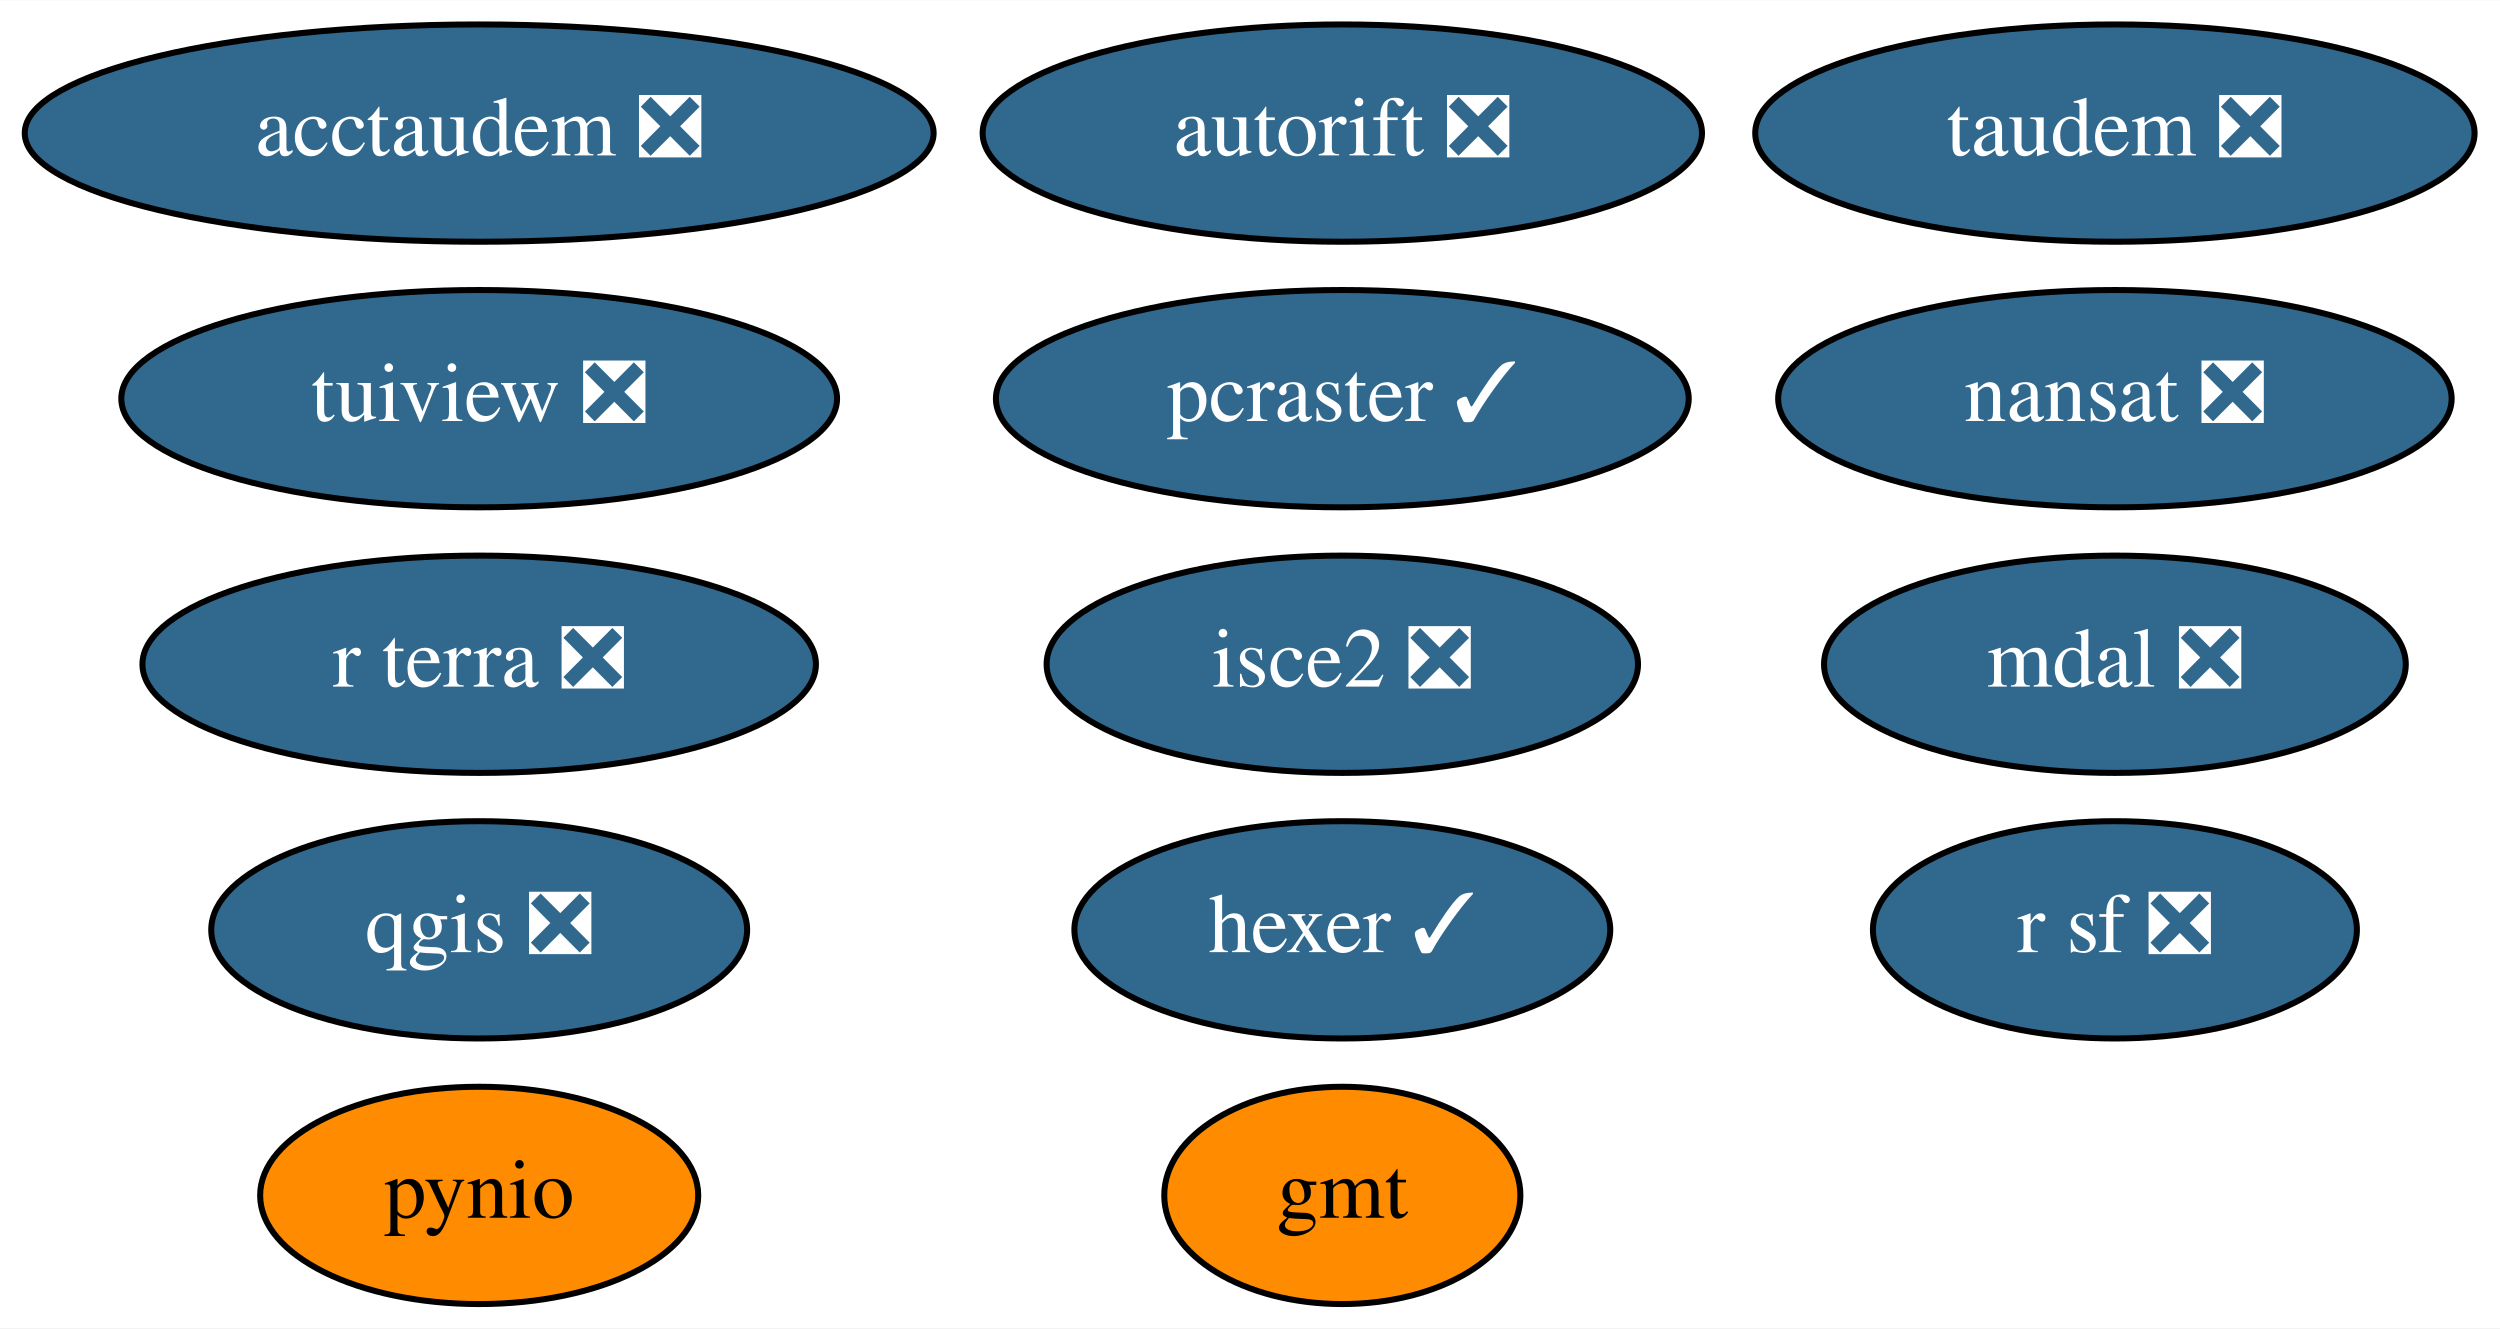
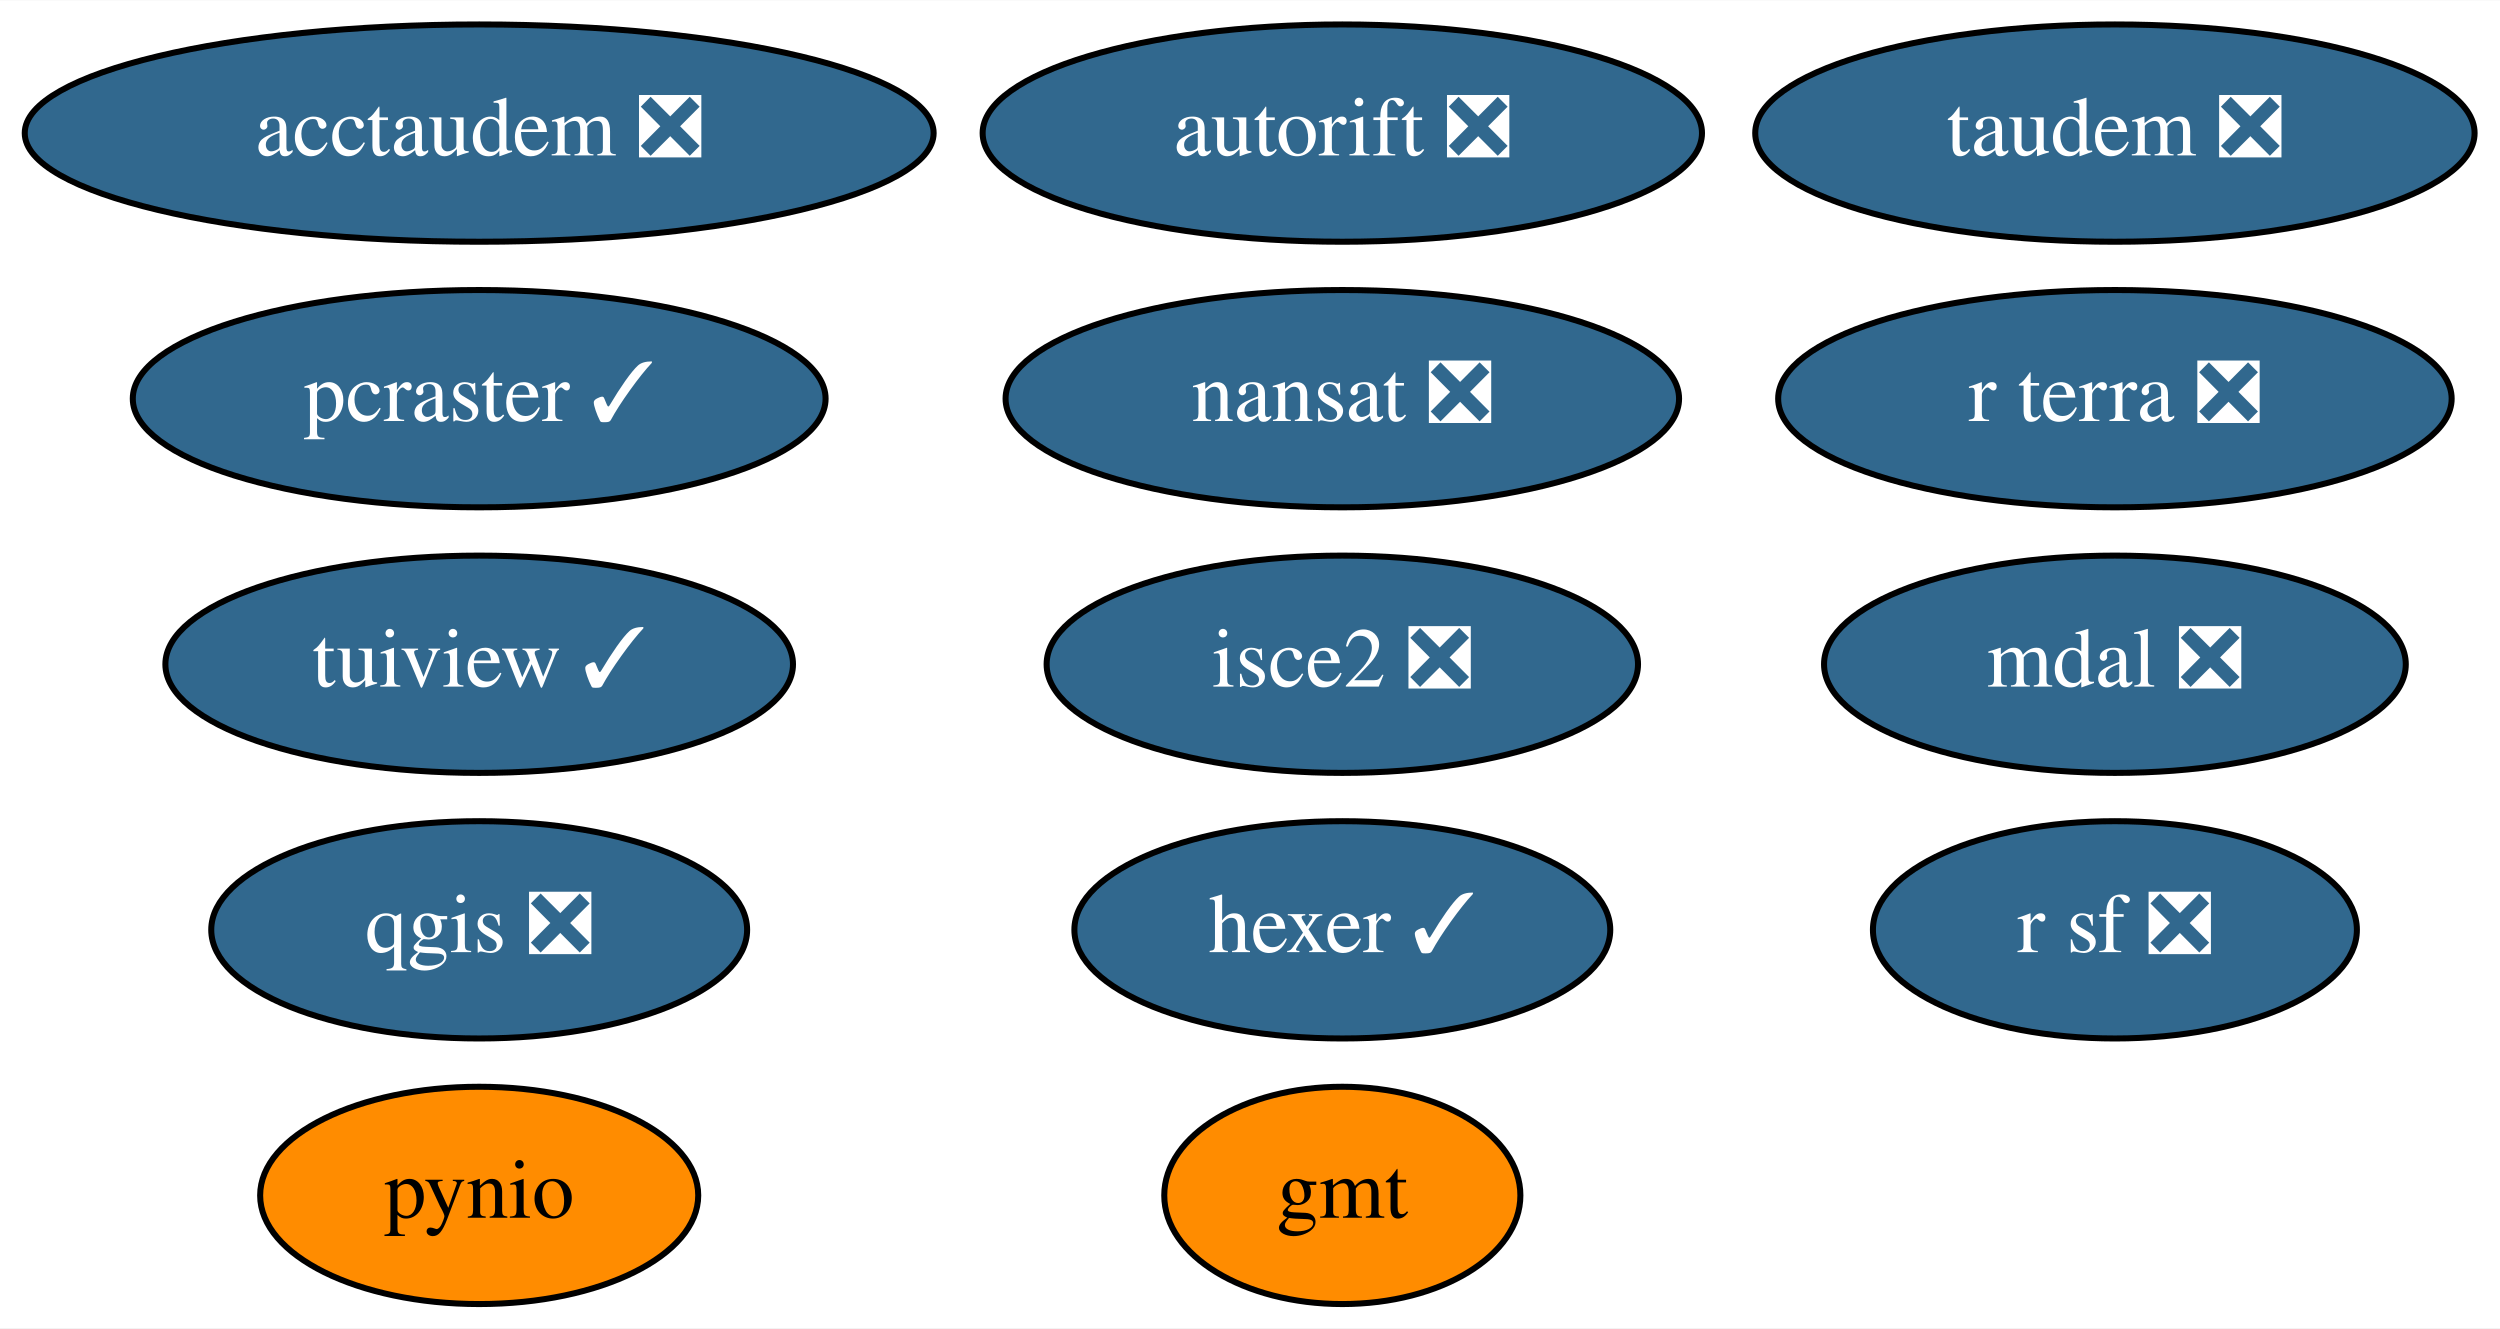
<svg xmlns="http://www.w3.org/2000/svg" xmlns:xlink="http://www.w3.org/1999/xlink" width="414pt" height="220pt" viewBox="0.00 0.00 414.19 220.00">
  <g id="graph0" class="graph" transform="scale(1 1) rotate(0) translate(4 216)">
    <polygon fill="white" stroke="transparent" points="-4,4 -4,-216 410.19,-216 410.19,4 -4,4" />
    <g id="node1" class="node">
      <g id="a_node1">
        <a xlink:href="https://github.com/conda-forge/gmt-feedstock" xlink:title="gmt">
          <ellipse fill="#ff8c00" stroke="black" cx="218.39" cy="-18" rx="29.5" ry="18" />
          <text text-anchor="middle" x="218.39" y="-14.3" font-family="Times,serif" font-size="14.00">gmt</text>
        </a>
      </g>
    </g>
    <g id="node2" class="node">
      <g id="a_node2">
        <a xlink:href="https://github.com/conda-forge/nansat-feedstock/pull/35" xlink:title="nansat ❎">
-           <ellipse fill="#31688e" stroke="black" cx="346.39" cy="-150" rx="55.79" ry="18" />
-           <text text-anchor="middle" x="346.39" y="-146.3" font-family="Times,serif" font-size="14.00" fill="white">nansat ❎</text>
+           <ellipse fill="#31688e" stroke="black" cx="218.39" cy="-150" rx="55.79" ry="18" />
+           <text text-anchor="middle" x="218.39" y="-146.3" font-family="Times,serif" font-size="14.00" fill="white">nansat ❎</text>
        </a>
      </g>
    </g>
    <g id="node3" class="node">
      <g id="a_node3">
        <a xlink:href="https://github.com/conda-forge/pynio-feedstock" xlink:title="pynio">
          <ellipse fill="#ff8c00" stroke="black" cx="75.39" cy="-18" rx="36.29" ry="18" />
          <text text-anchor="middle" x="75.39" y="-14.3" font-family="Times,serif" font-size="14.00">pynio</text>
        </a>
      </g>
    </g>
    <g id="node4" class="node">
      <g id="a_node4">
        <a xlink:href="https://github.com/conda-forge/qgis-feedstock/pull/215" xlink:title="qgis ❎">
          <ellipse fill="#31688e" stroke="black" cx="75.39" cy="-62" rx="44.39" ry="18" />
          <text text-anchor="middle" x="75.39" y="-58.3" font-family="Times,serif" font-size="14.00" fill="white">qgis ❎</text>
        </a>
      </g>
    </g>
    <g id="node5" class="node">
      <g id="a_node5">
        <a xlink:href="https://github.com/conda-forge/r-sf-feedstock/pull/64" xlink:title="r sf ❎">
          <ellipse fill="#31688e" stroke="black" cx="346.39" cy="-62" rx="40.09" ry="18" />
          <text text-anchor="middle" x="346.39" y="-58.3" font-family="Times,serif" font-size="14.00" fill="white">r sf ❎</text>
        </a>
      </g>
    </g>
    <g id="node6" class="node">
      <g id="a_node6">
-         <a xlink:href="https://github.com/conda-forge/tuiview-feedstock/pull/41" xlink:title="tuiview ❎">
-           <ellipse fill="#31688e" stroke="black" cx="75.39" cy="-150" rx="59.29" ry="18" />
-           <text text-anchor="middle" x="75.39" y="-146.3" font-family="Times,serif" font-size="14.00" fill="white">tuiview ❎</text>
+         <a xlink:href="https://github.com/conda-forge/tuiview-feedstock/pull/41" xlink:title="tuiview ✓">
+           <ellipse fill="#31688e" stroke="black" cx="75.39" cy="-106" rx="51.99" ry="18" />
+           <text text-anchor="middle" x="75.39" y="-102.3" font-family="Times,serif" font-size="14.00" fill="white">tuiview ✓</text>
        </a>
      </g>
    </g>
    <g id="node7" class="node">
      <g id="a_node7">
        <a xlink:href="https://github.com/conda-forge/hexer-feedstock/pull/9" xlink:title="hexer ✓">
          <ellipse fill="#31688e" stroke="black" cx="218.39" cy="-62" rx="44.39" ry="18" />
          <text text-anchor="middle" x="218.39" y="-58.3" font-family="Times,serif" font-size="14.00" fill="white">hexer ✓</text>
        </a>
      </g>
    </g>
    <g id="node8" class="node">
      <g id="a_node8">
        <a xlink:href="https://github.com/conda-forge/isce2-feedstock/pull/44" xlink:title="isce2 ❎">
          <ellipse fill="#31688e" stroke="black" cx="218.39" cy="-106" rx="48.99" ry="18" />
          <text text-anchor="middle" x="218.39" y="-102.3" font-family="Times,serif" font-size="14.00" fill="white">isce2 ❎</text>
        </a>
      </g>
    </g>
    <g id="node9" class="node">
      <g id="a_node9">
        <a xlink:href="https://github.com/conda-forge/autorift-feedstock/pull/36" xlink:title="autorift ❎">
          <ellipse fill="#31688e" stroke="black" cx="218.39" cy="-194" rx="59.59" ry="18" />
          <text text-anchor="middle" x="218.39" y="-190.3" font-family="Times,serif" font-size="14.00" fill="white">autorift ❎</text>
        </a>
      </g>
    </g>
    <g id="node10" class="node">
      <g id="a_node10">
        <a xlink:href="https://github.com/conda-forge/pcraster-feedstock/pull/13" xlink:title="pcraster ✓">
-           <ellipse fill="#31688e" stroke="black" cx="218.39" cy="-150" rx="57.39" ry="18" />
-           <text text-anchor="middle" x="218.39" y="-146.3" font-family="Times,serif" font-size="14.00" fill="white">pcraster ✓</text>
+           <ellipse fill="#31688e" stroke="black" cx="75.39" cy="-150" rx="57.39" ry="18" />
+           <text text-anchor="middle" x="75.39" y="-146.3" font-family="Times,serif" font-size="14.00" fill="white">pcraster ✓</text>
        </a>
      </g>
    </g>
    <g id="node11" class="node">
      <g id="a_node11">
        <a xlink:href="https://github.com/conda-forge/taudem-feedstock/pull/13" xlink:title="taudem ❎">
          <ellipse fill="#31688e" stroke="black" cx="346.39" cy="-194" rx="59.59" ry="18" />
          <text text-anchor="middle" x="346.39" y="-190.3" font-family="Times,serif" font-size="14.00" fill="white">taudem ❎</text>
        </a>
      </g>
    </g>
    <g id="node12" class="node">
      <g id="a_node12">
        <a xlink:href="https://github.com/conda-forge/acctaudem-feedstock/pull/8" xlink:title="acctaudem ❎">
          <ellipse fill="#31688e" stroke="black" cx="75.39" cy="-194" rx="75.29" ry="18" />
          <text text-anchor="middle" x="75.39" y="-190.3" font-family="Times,serif" font-size="14.00" fill="white">acctaudem ❎</text>
        </a>
      </g>
    </g>
    <g id="node13" class="node">
      <g id="a_node13">
        <a xlink:href="https://github.com/conda-forge/mdal-feedstock/pull/23" xlink:title="mdal ❎">
          <ellipse fill="#31688e" stroke="black" cx="346.39" cy="-106" rx="48.19" ry="18" />
          <text text-anchor="middle" x="346.39" y="-102.3" font-family="Times,serif" font-size="14.00" fill="white">mdal ❎</text>
        </a>
      </g>
    </g>
    <g id="node14" class="node">
      <g id="a_node14">
        <a xlink:href="https://github.com/conda-forge/r-terra-feedstock/pull/23" xlink:title="r terra ❎">
-           <ellipse fill="#31688e" stroke="black" cx="75.39" cy="-106" rx="55.79" ry="18" />
-           <text text-anchor="middle" x="75.39" y="-102.3" font-family="Times,serif" font-size="14.00" fill="white">r terra ❎</text>
+           <ellipse fill="#31688e" stroke="black" cx="346.39" cy="-150" rx="55.79" ry="18" />
+           <text text-anchor="middle" x="346.39" y="-146.3" font-family="Times,serif" font-size="14.00" fill="white">r terra ❎</text>
        </a>
      </g>
    </g>
  </g>
</svg>
